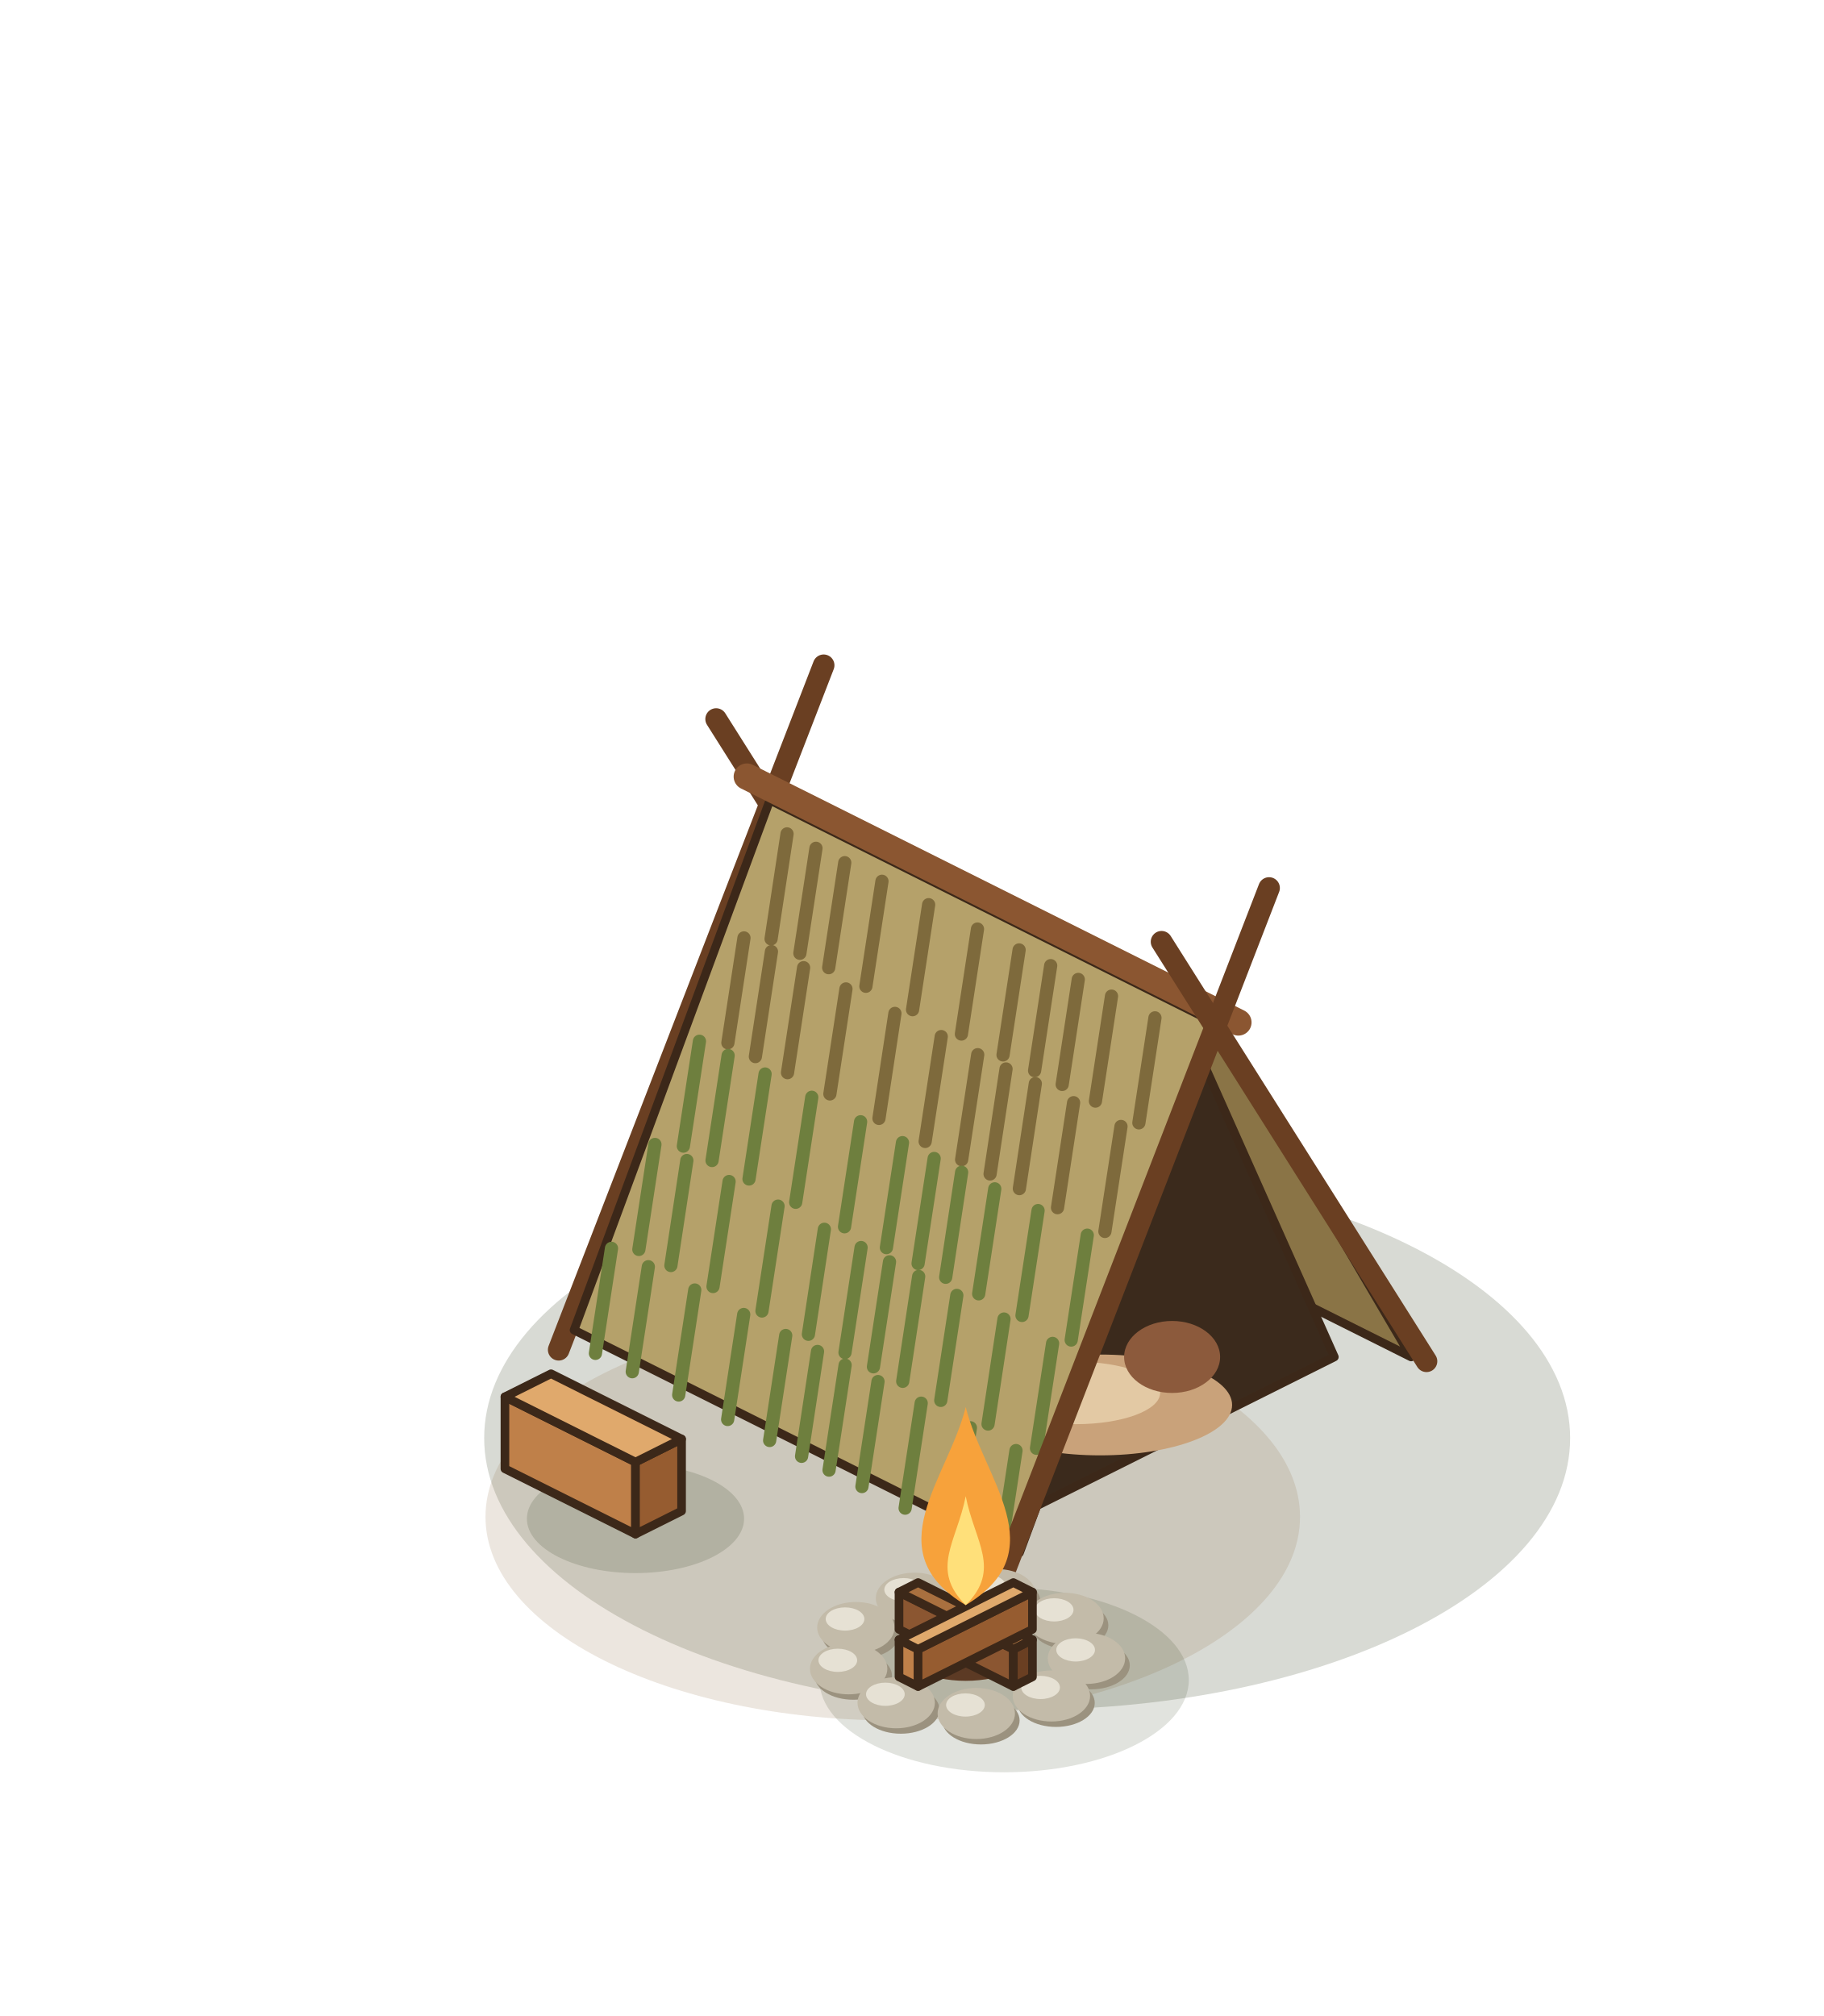
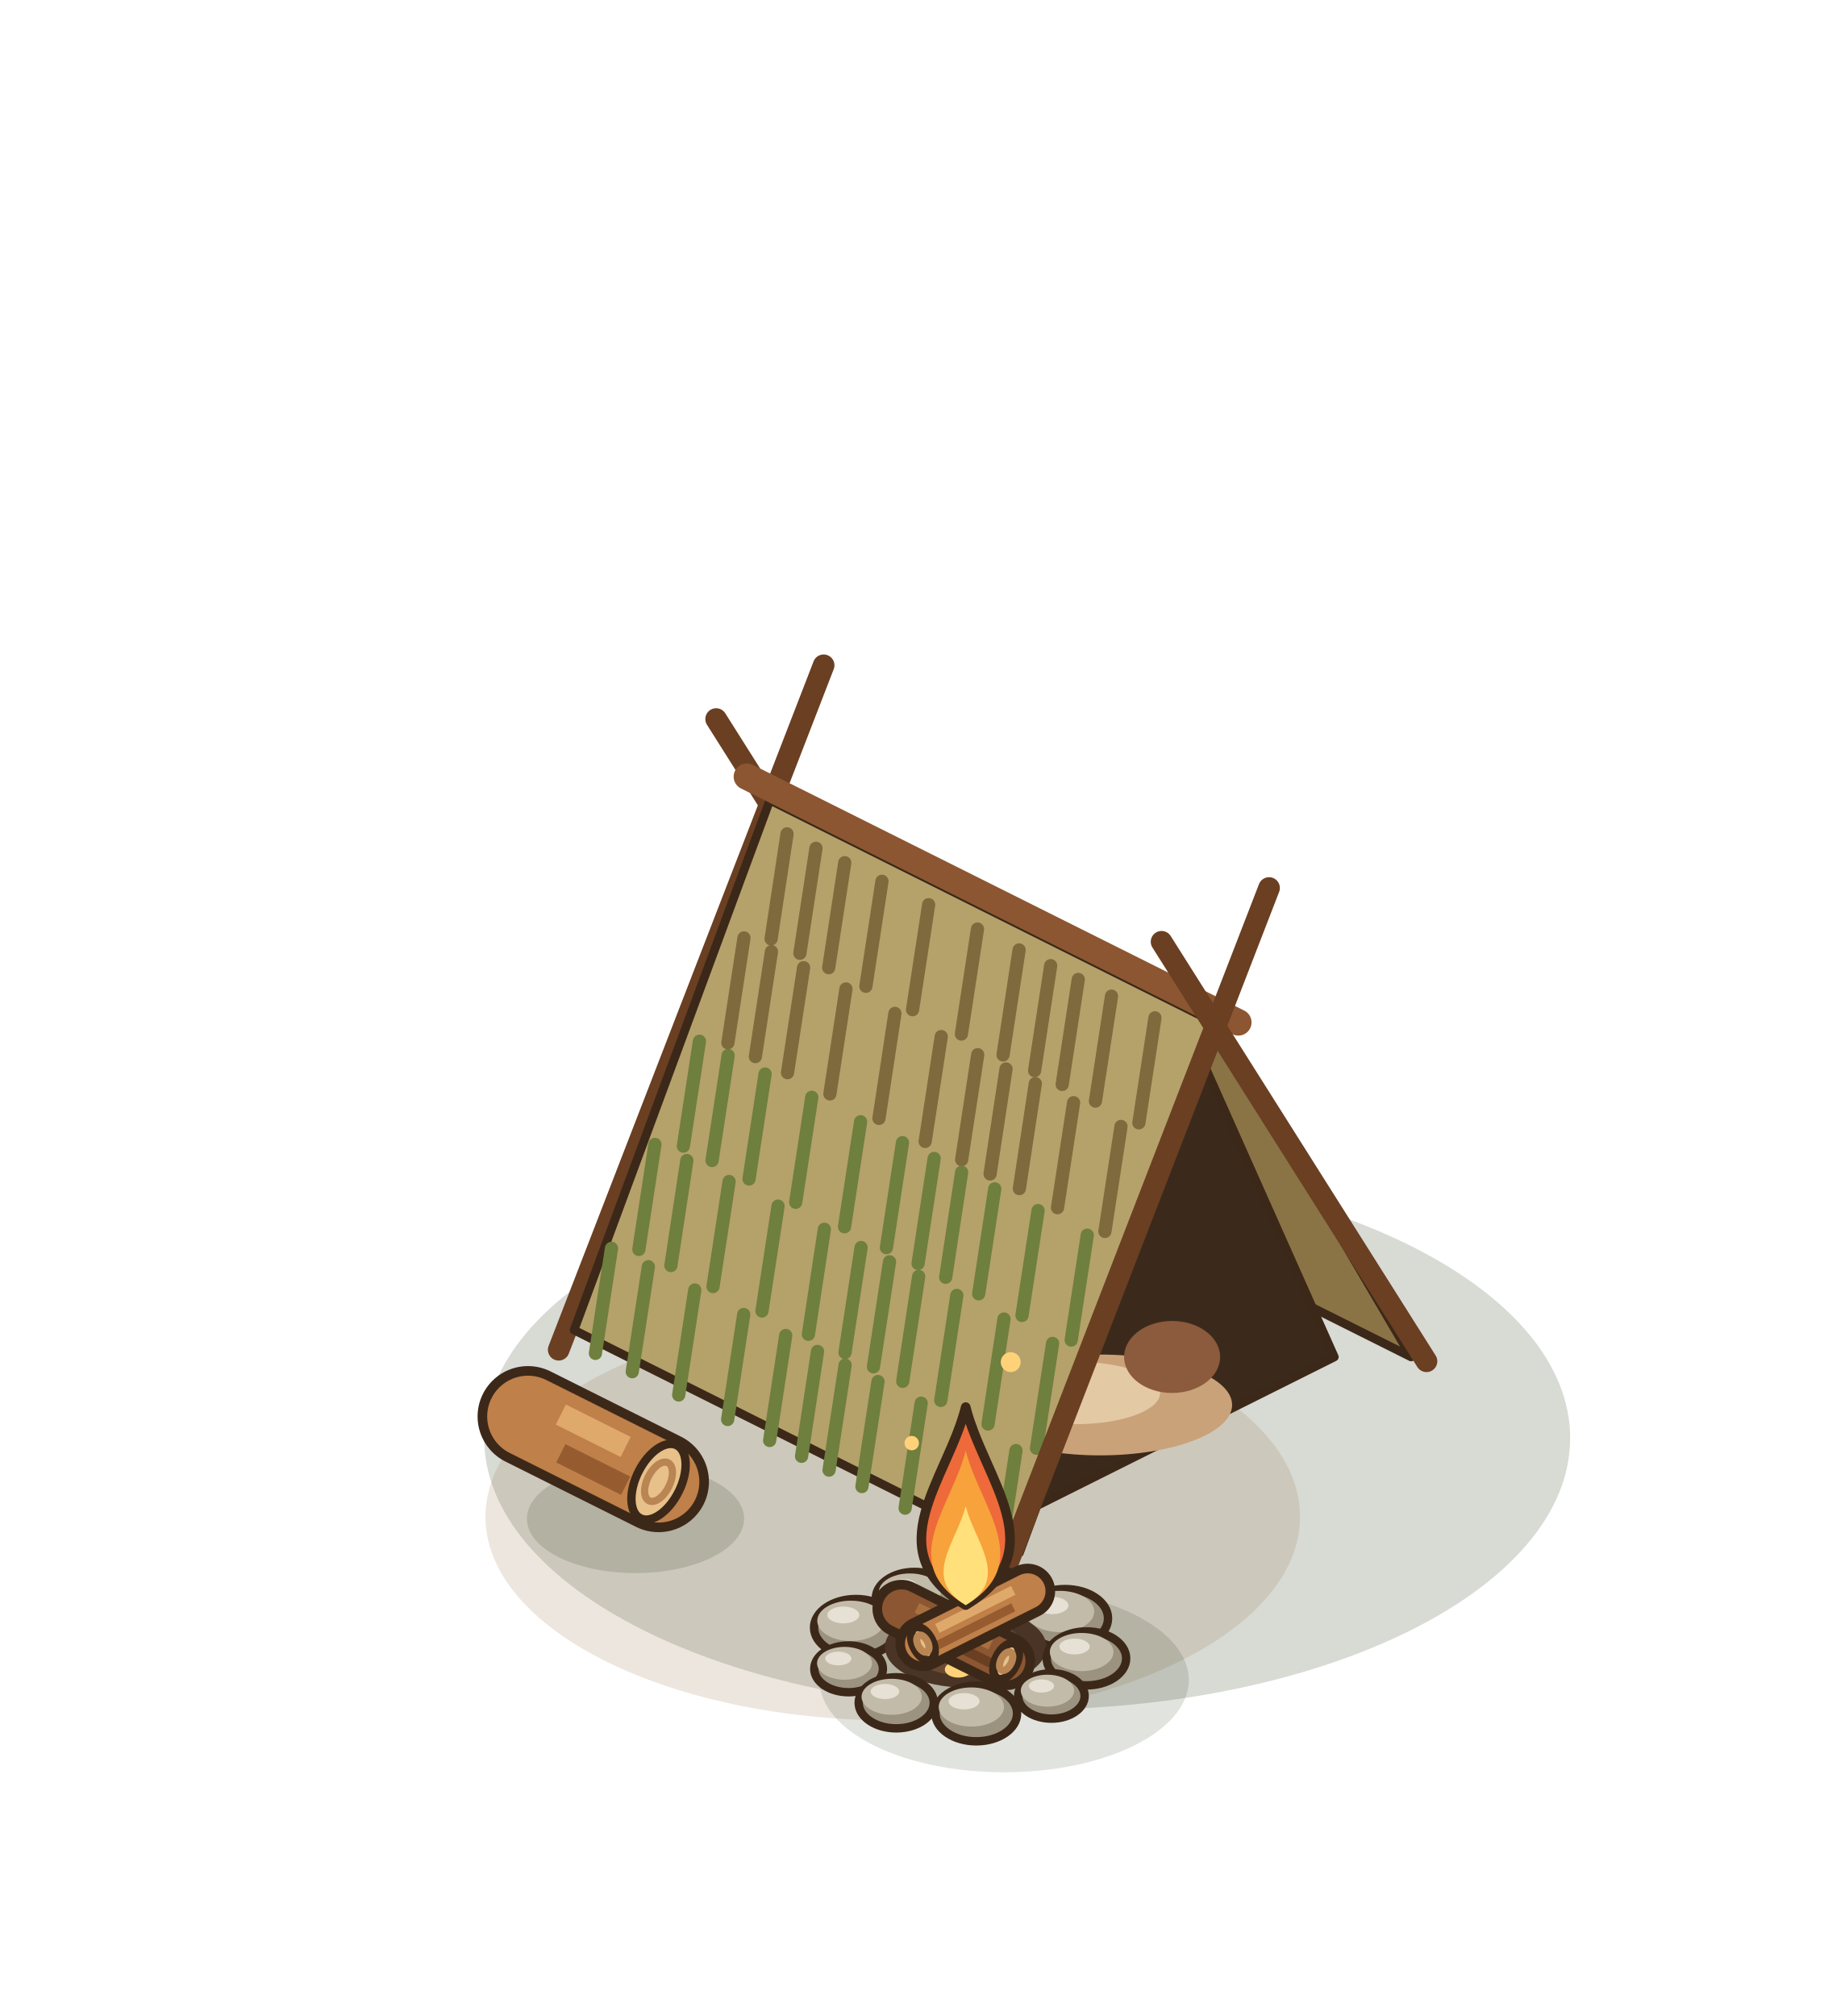
<svg xmlns="http://www.w3.org/2000/svg" width="190" height="210" viewBox="-95 -155 190 210">
  <g transform="scale(1.25)">
    <ellipse cx="9.6" cy="-4.16" rx="45.25" ry="22.63" fill="rgba(40,55,20,0.18)" />
    <ellipse cx="-1.6" cy="2.4" rx="33.94" ry="16.97" fill="rgba(150,120,80,.18)" />
    <line x1="5.76" y1="-29.12" x2="-16.32" y2="-64.08" stroke="#6A3F22" stroke-width="1.8" stroke-linecap="round" />
    <line x1="-29.44" y1="-11.52" x2="-7.36" y2="-68.56" stroke="#6A3F22" stroke-width="1.8" stroke-linecap="round" />
    <polygon points="4.48,-29.48 41.6,-10.92 25.28,-38.76 -11.84,-57.32" fill="#8A7446" stroke="#3C2819" stroke-width="0.72" stroke-linejoin="round" />
    <polygon points="35.2,-10.92 8.96,2.2 22.08,-40.36" fill="#3B2A1C" stroke="#3C2819" stroke-width="0.72" stroke-linejoin="round" />
    <ellipse cx="15.68" cy="-6.92" rx="11" ry="4.2" fill="#C9A27A" />
    <ellipse cx="13.68" cy="-7.92" rx="7" ry="2.6" fill="#E3C9A4" />
    <ellipse cx="21.68" cy="-10.92" rx="4" ry="3" fill="#8C5A3C" />
    <polygon points="-11.84,-57.32 25.28,-38.76 8.96,5.4 -28.16,-13.16" fill="#B5A16A" stroke="#3C2819" stroke-width="0.72" stroke-linejoin="round" />
    <line x1="-10.41" y1="-54.51" x2="-11.74" y2="-45.76" stroke="#7E6A3C" stroke-width="1.1" stroke-linecap="round" />
    <line x1="-8" y1="-53.31" x2="-9.34" y2="-44.56" stroke="#7E6A3C" stroke-width="1.1" stroke-linecap="round" />
    <line x1="-5.6" y1="-52.11" x2="-6.94" y2="-43.36" stroke="#7E6A3C" stroke-width="1.1" stroke-linecap="round" />
    <line x1="-2.5" y1="-50.56" x2="-3.84" y2="-41.81" stroke="#7E6A3C" stroke-width="1.1" stroke-linecap="round" />
    <line x1="1.39" y1="-48.61" x2="0.05" y2="-39.86" stroke="#7E6A3C" stroke-width="1.1" stroke-linecap="round" />
    <line x1="5.46" y1="-46.58" x2="4.12" y2="-37.83" stroke="#7E6A3C" stroke-width="1.1" stroke-linecap="round" />
    <line x1="8.93" y1="-44.84" x2="7.59" y2="-36.09" stroke="#7E6A3C" stroke-width="1.1" stroke-linecap="round" />
    <line x1="11.56" y1="-43.53" x2="10.22" y2="-34.78" stroke="#7E6A3C" stroke-width="1.1" stroke-linecap="round" />
    <line x1="13.86" y1="-42.38" x2="12.52" y2="-33.63" stroke="#7E6A3C" stroke-width="1.1" stroke-linecap="round" />
    <line x1="16.63" y1="-40.99" x2="15.29" y2="-32.24" stroke="#7E6A3C" stroke-width="1.1" stroke-linecap="round" />
    <line x1="20.25" y1="-39.18" x2="18.91" y2="-30.43" stroke="#7E6A3C" stroke-width="1.1" stroke-linecap="round" />
    <line x1="-14" y1="-45.84" x2="-15.34" y2="-37.1" stroke="#7E6A3C" stroke-width="1.1" stroke-linecap="round" />
    <line x1="-11.71" y1="-44.7" x2="-13.05" y2="-35.95" stroke="#7E6A3C" stroke-width="1.1" stroke-linecap="round" />
    <line x1="-9.03" y1="-43.36" x2="-10.37" y2="-34.61" stroke="#7E6A3C" stroke-width="1.1" stroke-linecap="round" />
    <line x1="-5.5" y1="-41.59" x2="-6.84" y2="-32.84" stroke="#7E6A3C" stroke-width="1.1" stroke-linecap="round" />
    <line x1="-1.42" y1="-39.55" x2="-2.75" y2="-30.8" stroke="#7E6A3C" stroke-width="1.1" stroke-linecap="round" />
    <line x1="2.44" y1="-37.62" x2="1.1" y2="-28.88" stroke="#7E6A3C" stroke-width="1.1" stroke-linecap="round" />
    <line x1="5.48" y1="-36.11" x2="4.14" y2="-27.36" stroke="#7E6A3C" stroke-width="1.1" stroke-linecap="round" />
    <line x1="7.84" y1="-34.92" x2="6.51" y2="-26.17" stroke="#7E6A3C" stroke-width="1.1" stroke-linecap="round" />
    <line x1="10.28" y1="-33.7" x2="8.95" y2="-24.95" stroke="#7E6A3C" stroke-width="1.1" stroke-linecap="round" />
    <line x1="13.47" y1="-32.11" x2="12.13" y2="-23.36" stroke="#7E6A3C" stroke-width="1.1" stroke-linecap="round" />
    <line x1="17.42" y1="-30.13" x2="16.08" y2="-21.38" stroke="#7E6A3C" stroke-width="1.1" stroke-linecap="round" />
    <line x1="-17.71" y1="-37.23" x2="-19.05" y2="-28.49" stroke="#6E7F3E" stroke-width="1.1" stroke-linecap="round" />
    <line x1="-15.32" y1="-36.04" x2="-16.66" y2="-27.29" stroke="#6E7F3E" stroke-width="1.1" stroke-linecap="round" />
    <line x1="-12.24" y1="-34.5" x2="-13.58" y2="-25.75" stroke="#6E7F3E" stroke-width="1.1" stroke-linecap="round" />
    <line x1="-8.35" y1="-32.56" x2="-9.69" y2="-23.81" stroke="#6E7F3E" stroke-width="1.1" stroke-linecap="round" />
    <line x1="-4.28" y1="-30.52" x2="-5.62" y2="-21.77" stroke="#6E7F3E" stroke-width="1.1" stroke-linecap="round" />
    <line x1="-0.79" y1="-28.78" x2="-2.13" y2="-20.03" stroke="#6E7F3E" stroke-width="1.1" stroke-linecap="round" />
    <line x1="1.85" y1="-27.46" x2="0.51" y2="-18.71" stroke="#6E7F3E" stroke-width="1.1" stroke-linecap="round" />
    <line x1="4.14" y1="-26.31" x2="2.81" y2="-17.56" stroke="#6E7F3E" stroke-width="1.1" stroke-linecap="round" />
    <line x1="6.9" y1="-24.93" x2="5.56" y2="-16.18" stroke="#6E7F3E" stroke-width="1.1" stroke-linecap="round" />
    <line x1="10.51" y1="-23.12" x2="9.17" y2="-14.38" stroke="#6E7F3E" stroke-width="1.1" stroke-linecap="round" />
    <line x1="14.61" y1="-21.07" x2="13.27" y2="-12.33" stroke="#6E7F3E" stroke-width="1.1" stroke-linecap="round" />
    <line x1="-21.42" y1="-28.63" x2="-22.76" y2="-19.88" stroke="#6E7F3E" stroke-width="1.1" stroke-linecap="round" />
    <line x1="-18.76" y1="-27.29" x2="-20.09" y2="-18.54" stroke="#6E7F3E" stroke-width="1.1" stroke-linecap="round" />
    <line x1="-15.24" y1="-25.54" x2="-16.58" y2="-16.79" stroke="#6E7F3E" stroke-width="1.1" stroke-linecap="round" />
    <line x1="-11.16" y1="-23.49" x2="-12.5" y2="-14.75" stroke="#6E7F3E" stroke-width="1.1" stroke-linecap="round" />
    <line x1="-7.3" y1="-21.56" x2="-8.63" y2="-12.81" stroke="#6E7F3E" stroke-width="1.1" stroke-linecap="round" />
    <line x1="-4.24" y1="-20.04" x2="-5.58" y2="-11.29" stroke="#6E7F3E" stroke-width="1.1" stroke-linecap="round" />
    <line x1="-1.87" y1="-18.85" x2="-3.21" y2="-10.1" stroke="#6E7F3E" stroke-width="1.1" stroke-linecap="round" />
    <line x1="0.56" y1="-17.63" x2="-0.77" y2="-8.89" stroke="#6E7F3E" stroke-width="1.1" stroke-linecap="round" />
    <line x1="3.74" y1="-16.05" x2="2.4" y2="-7.3" stroke="#6E7F3E" stroke-width="1.1" stroke-linecap="round" />
    <line x1="7.67" y1="-14.08" x2="6.34" y2="-5.33" stroke="#6E7F3E" stroke-width="1.1" stroke-linecap="round" />
    <line x1="11.72" y1="-12.05" x2="10.38" y2="-3.31" stroke="#6E7F3E" stroke-width="1.1" stroke-linecap="round" />
    <line x1="-25.04" y1="-19.97" x2="-26.38" y2="-11.22" stroke="#6E7F3E" stroke-width="1.1" stroke-linecap="round" />
    <line x1="-21.97" y1="-18.44" x2="-23.31" y2="-9.69" stroke="#6E7F3E" stroke-width="1.1" stroke-linecap="round" />
    <line x1="-18.1" y1="-16.5" x2="-19.44" y2="-7.75" stroke="#6E7F3E" stroke-width="1.1" stroke-linecap="round" />
    <line x1="-14.02" y1="-14.46" x2="-15.36" y2="-5.71" stroke="#6E7F3E" stroke-width="1.1" stroke-linecap="round" />
    <line x1="-10.52" y1="-12.71" x2="-11.86" y2="-3.96" stroke="#6E7F3E" stroke-width="1.1" stroke-linecap="round" />
    <line x1="-7.87" y1="-11.38" x2="-9.2" y2="-2.64" stroke="#6E7F3E" stroke-width="1.1" stroke-linecap="round" />
    <line x1="-5.57" y1="-10.24" x2="-6.91" y2="-1.49" stroke="#6E7F3E" stroke-width="1.1" stroke-linecap="round" />
    <line x1="-2.83" y1="-8.87" x2="-4.17" y2="-0.12" stroke="#6E7F3E" stroke-width="1.1" stroke-linecap="round" />
    <line x1="0.77" y1="-7.07" x2="-0.57" y2="1.68" stroke="#6E7F3E" stroke-width="1.1" stroke-linecap="round" />
    <line x1="4.87" y1="-5.02" x2="3.53" y2="3.73" stroke="#6E7F3E" stroke-width="1.1" stroke-linecap="round" />
    <line x1="8.67" y1="-3.12" x2="7.33" y2="5.63" stroke="#6E7F3E" stroke-width="1.1" stroke-linecap="round" />
    <line x1="-13.76" y1="-59.28" x2="27.2" y2="-38.8" stroke="#8B5631" stroke-width="2.2" stroke-linecap="round" />
    <line x1="42.88" y1="-10.56" x2="20.8" y2="-45.52" stroke="#6A3F22" stroke-width="1.8" stroke-linecap="round" />
    <line x1="7.68" y1="7.04" x2="29.76" y2="-50" stroke="#6A3F22" stroke-width="1.8" stroke-linecap="round" />
    <ellipse cx="-23.04" cy="2.56" rx="9.05" ry="4.53" fill="rgba(40,55,20,0.16)" />
-     <polygon points="-33.92,-1.6 -23.04,3.84 -23.04,-2.16 -33.92,-7.6" fill="#BF8049" stroke="#3C2819" stroke-width="0.72" stroke-linejoin="round" />
-     <polygon points="-19.2,1.92 -23.04,3.84 -23.04,-2.16 -19.2,-4.08" fill="#965C30" stroke="#3C2819" stroke-width="0.72" stroke-linejoin="round" />
-     <polygon points="-30.08,-9.52 -19.2,-4.08 -23.04,-2.16 -33.92,-7.6" fill="#E0A96C" stroke="#3C2819" stroke-width="0.72" stroke-linejoin="round" />
+     <line x1="-32" y1="-5.96" x2="-21.12" y2="-0.52" stroke="#3C2819" stroke-width="8.4" stroke-linecap="round" />
+     <line x1="-32" y1="-5.96" x2="-21.12" y2="-0.52" stroke="#BF8049" stroke-width="6.8" stroke-linecap="round" />
+     <line x1="-29.26" y1="-6.12" x2="-23.86" y2="-3.42" stroke="#E0A96C" stroke-width="1.87" stroke-linecap="butt" />
+     <line x1="-29.26" y1="-2.89" x2="-23.86" y2="-0.19" stroke="#965C30" stroke-width="1.7" stroke-linecap="butt" />
+     <g transform="rotate(26.57 -21.12 -0.52)">
+       <ellipse cx="-21.12" cy="-0.52" rx="1.87" ry="3.4" fill="#E7C08A" stroke="#3C2819" stroke-width="0.7" />
+       <ellipse cx="-21.12" cy="-0.52" rx="0.95" ry="1.77" fill="none" stroke="#B98552" stroke-width="0.6" />
+     </g>
    <ellipse cx="7.68" cy="16" rx="15.39" ry="7.69" fill="rgba(40,55,20,0.14)" />
-     <ellipse cx="7.481" cy="9.462" rx="3.224" ry="1.999" fill="#9B927F" />
-     <ellipse cx="7.094" cy="8.882" rx="3.224" ry="2.128" fill="#C3BBA9" />
-     <ellipse cx="6.192" cy="8.172" rx="1.612" ry="0.967" fill="#E6E1D4" />
-     <ellipse cx="0.598" cy="9.763" rx="3.224" ry="1.999" fill="#9B927F" />
-     <ellipse cx="0.211" cy="9.183" rx="3.224" ry="2.128" fill="#C3BBA9" />
-     <ellipse cx="-0.692" cy="8.473" rx="1.612" ry="0.967" fill="#E6E1D4" />
-     <ellipse cx="13.141" cy="11.444" rx="3.224" ry="1.999" fill="#9B927F" />
-     <ellipse cx="12.754" cy="10.863" rx="3.224" ry="2.128" fill="#C3BBA9" />
-     <ellipse cx="11.851" cy="10.154" rx="1.612" ry="0.967" fill="#E6E1D4" />
-     <ellipse cx="-4.288" cy="12.206" rx="3.224" ry="1.999" fill="#9B927F" />
-     <ellipse cx="-4.675" cy="11.626" rx="3.224" ry="2.128" fill="#C3BBA9" />
-     <ellipse cx="-5.577" cy="10.916" rx="1.612" ry="0.967" fill="#E6E1D4" />
-     <ellipse cx="14.929" cy="14.78" rx="3.224" ry="1.999" fill="#9B927F" />
-     <ellipse cx="14.542" cy="14.2" rx="3.224" ry="2.128" fill="#C3BBA9" />
-     <ellipse cx="13.64" cy="13.491" rx="1.612" ry="0.967" fill="#E6E1D4" />
-     <ellipse cx="-4.89" cy="15.647" rx="3.224" ry="1.999" fill="#9B927F" />
-     <ellipse cx="-5.277" cy="15.067" rx="3.224" ry="2.128" fill="#C3BBA9" />
-     <ellipse cx="-6.179" cy="14.358" rx="1.612" ry="0.967" fill="#E6E1D4" />
-     <ellipse cx="12.009" cy="17.912" rx="3.224" ry="1.999" fill="#9B927F" />
-     <ellipse cx="11.622" cy="17.331" rx="3.224" ry="2.128" fill="#C3BBA9" />
-     <ellipse cx="10.72" cy="16.622" rx="1.612" ry="0.967" fill="#E6E1D4" />
-     <ellipse cx="-0.927" cy="18.477" rx="3.224" ry="1.999" fill="#9B927F" />
-     <ellipse cx="-1.314" cy="17.897" rx="3.224" ry="2.128" fill="#C3BBA9" />
-     <ellipse cx="-2.216" cy="17.188" rx="1.612" ry="0.967" fill="#E6E1D4" />
-     <ellipse cx="5.747" cy="19.372" rx="3.224" ry="1.999" fill="#9B927F" />
-     <ellipse cx="5.36" cy="18.791" rx="3.224" ry="2.128" fill="#C3BBA9" />
-     <ellipse cx="4.458" cy="18.082" rx="1.612" ry="0.967" fill="#E6E1D4" />
-     <ellipse cx="4.48" cy="13.26" rx="5.61" ry="2.81" fill="#5C3A24" />
-     <ellipse cx="4.48" cy="12.76" rx="3.37" ry="1.68" fill="#F28A3A" opacity=".85" />
-     <polygon points="-1.08,11.78 8.45,16.54 8.45,13.44 -1.08,8.68" fill="#8B5631" stroke="#3C2819" stroke-width="0.72" stroke-linejoin="round" />
-     <polygon points="10.04,15.74 8.45,16.54 8.45,13.44 10.04,12.64" fill="#6A3F22" stroke="#3C2819" stroke-width="0.72" stroke-linejoin="round" />
-     <polygon points="0.51,7.88 10.04,12.64 8.45,13.44 -1.08,8.68" fill="#A9703F" stroke="#3C2819" stroke-width="0.72" stroke-linejoin="round" />
-     <polygon points="-1.08,15.74 0.51,16.54 0.51,13.44 -1.08,12.64" fill="#BF8049" stroke="#3C2819" stroke-width="0.72" stroke-linejoin="round" />
-     <polygon points="10.04,11.78 0.51,16.54 0.51,13.44 10.04,8.68" fill="#965C30" stroke="#3C2819" stroke-width="0.72" stroke-linejoin="round" />
-     <polygon points="8.45,7.88 10.04,8.68 0.51,13.44 -1.08,12.64" fill="#E0A96C" stroke="#3C2819" stroke-width="0.72" stroke-linejoin="round" />
-     <path d="M4.48,9.76 C11.98,5.26 5.98,-0.74 4.48,-6.74 C2.98,-0.74 -3.02,5.26 4.48,9.76 Z" fill="#F7A23B" />
-     <path d="M4.48,9.76 C7.48,6.76 5.23,4.51 4.48,0.685 C3.73,4.51 1.48,6.76 4.48,9.76 Z" fill="#FFE07A" />
+     <ellipse cx="7.09" cy="8.88" rx="2.95" ry="2.01" fill="#9B927F" stroke="#3C2819" stroke-width="0.7" />
+     <ellipse cx="6.74" cy="8.41" rx="2.36" ry="1.42" fill="#C3BBA9" />
+     <ellipse cx="6.21" cy="8" rx="1.12" ry="0.59" fill="#E6E1D4" />
+     <ellipse cx="0.21" cy="9.18" rx="3.22" ry="2.19" fill="#9B927F" stroke="#3C2819" stroke-width="0.7" />
+     <ellipse cx="-0.18" cy="8.67" rx="2.58" ry="1.55" fill="#C3BBA9" />
+     <ellipse cx="-0.76" cy="8.22" rx="1.23" ry="0.64" fill="#E6E1D4" />
+     <ellipse cx="12.75" cy="10.86" rx="3.59" ry="2.44" fill="#9B927F" stroke="#3C2819" stroke-width="0.7" />
+     <ellipse cx="12.32" cy="10.29" rx="2.87" ry="1.72" fill="#C3BBA9" />
+     <ellipse cx="11.68" cy="9.79" rx="1.36" ry="0.72" fill="#E6E1D4" />
+     <ellipse cx="-4.67" cy="11.63" rx="3.49" ry="2.38" fill="#9B927F" stroke="#3C2819" stroke-width="0.7" />
+     <ellipse cx="-5.09" cy="11.07" rx="2.8" ry="1.68" fill="#C3BBA9" />
+     <ellipse cx="-5.72" cy="10.58" rx="1.33" ry="0.7" fill="#E6E1D4" />
+     <ellipse cx="4.48" cy="13.26" rx="6.73" ry="3.37" fill="#4A3426" />
+     <ellipse cx="4.48" cy="13.26" rx="4.77" ry="2.38" fill="#6B4A33" />
+     <ellipse cx="1.38" cy="13.88" rx="1.12" ry="0.68" fill="#E2574C" />
+     <ellipse cx="6.96" cy="12.64" rx="1.12" ry="0.68" fill="#F28A3A" />
+     <ellipse cx="3.86" cy="15.12" rx="1.12" ry="0.68" fill="#FFD27A" />
+     <ellipse cx="8.2" cy="14.81" rx="1.12" ry="0.68" fill="#E2574C" />
+     <ellipse cx="0.45" cy="12.33" rx="1.12" ry="0.68" fill="#F28A3A" />
+     <line x1="-0.88" y1="10.06" x2="7.85" y2="14.43" stroke="#3C2819" stroke-width="4.82" stroke-linecap="round" />
+     <line x1="-0.88" y1="10.06" x2="7.85" y2="14.43" stroke="#8B5631" stroke-width="3.22" stroke-linecap="round" />
+     <line x1="0.42" y1="9.99" x2="6.56" y2="13.06" stroke="#A9703F" stroke-width="0.89" stroke-linecap="butt" />
+     <line x1="0.42" y1="11.52" x2="6.56" y2="14.59" stroke="#6A3F22" stroke-width="0.81" stroke-linecap="butt" />
+     <g transform="rotate(26.57 7.85 14.43)">
+       <ellipse cx="7.85" cy="14.43" rx="0.89" ry="1.61" fill="#E7C08A" stroke="#3C2819" stroke-width="0.7" />
+       <ellipse cx="7.85" cy="14.43" rx="0.45" ry="0.84" fill="none" stroke="#B98552" stroke-width="0.6" />
+     </g>
+     <line x1="9.64" y1="8.6" x2="0.91" y2="12.97" stroke="#3C2819" stroke-width="4.58" stroke-linecap="round" />
+     <line x1="9.64" y1="8.6" x2="0.91" y2="12.97" stroke="#BF8049" stroke-width="2.98" stroke-linecap="round" />
+     <line x1="8.44" y1="8.53" x2="2.11" y2="11.7" stroke="#E0A96C" stroke-width="0.82" stroke-linecap="butt" />
+     <line x1="8.44" y1="9.94" x2="2.11" y2="13.11" stroke="#965C30" stroke-width="0.74" stroke-linecap="butt" />
+     <g transform="rotate(153.43 0.91 12.97)">
+       <ellipse cx="0.91" cy="12.97" rx="0.82" ry="1.49" fill="#E7C08A" stroke="#3C2819" stroke-width="0.7" />
+       <ellipse cx="0.91" cy="12.97" rx="0.42" ry="0.77" fill="none" stroke="#B98552" stroke-width="0.6" />
+     </g>
+     <ellipse cx="14.54" cy="14.2" rx="3.31" ry="2.25" fill="#9B927F" stroke="#3C2819" stroke-width="0.7" />
+     <ellipse cx="14.14" cy="13.67" rx="2.65" ry="1.59" fill="#C3BBA9" />
+     <ellipse cx="13.55" cy="13.21" rx="1.26" ry="0.66" fill="#E6E1D4" />
+     <ellipse cx="-5.28" cy="15.07" rx="2.86" ry="1.95" fill="#9B927F" stroke="#3C2819" stroke-width="0.7" />
+     <ellipse cx="-5.62" cy="14.61" rx="2.29" ry="1.37" fill="#C3BBA9" />
+     <ellipse cx="-6.14" cy="14.21" rx="1.09" ry="0.57" fill="#E6E1D4" />
+     <ellipse cx="11.62" cy="17.33" rx="2.77" ry="1.89" fill="#9B927F" stroke="#3C2819" stroke-width="0.7" />
+     <ellipse cx="11.29" cy="16.89" rx="2.22" ry="1.33" fill="#C3BBA9" />
+     <ellipse cx="10.79" cy="16.5" rx="1.05" ry="0.55" fill="#E6E1D4" />
+     <ellipse cx="-1.31" cy="17.9" rx="3.13" ry="2.13" fill="#9B927F" stroke="#3C2819" stroke-width="0.7" />
+     <ellipse cx="-1.69" cy="17.4" rx="2.51" ry="1.5" fill="#C3BBA9" />
+     <ellipse cx="-2.25" cy="16.96" rx="1.19" ry="0.63" fill="#E6E1D4" />
+     <ellipse cx="5.36" cy="18.79" rx="3.4" ry="2.32" fill="#9B927F" stroke="#3C2819" stroke-width="0.7" />
+     <ellipse cx="4.95" cy="18.25" rx="2.72" ry="1.63" fill="#C3BBA9" />
+     <ellipse cx="4.34" cy="17.77" rx="1.29" ry="0.68" fill="#E6E1D4" />
+     <path d="M4.48,9.76 C11.98,5.26 5.98,-0.74 4.48,-6.74 C2.98,-0.74 -3.02,5.26 4.48,9.76 Z" fill="#EE6A3A" stroke="#3C2819" stroke-width="0.8" stroke-linejoin="round" />
+     <path d="M4.48,9.76 C10.33,6.25 5.65,1.57 4.48,-3.11 C3.31,1.57 -1.37,6.25 4.48,9.76 Z" fill="#F7A23B" />
+     <path d="M4.48,9.76 C8.23,7.51 5.23,4.51 4.48,1.51 C3.73,4.51 0.73,7.51 4.48,9.76 Z" fill="#FFE07A" />
+     <circle cx="8.23" cy="-10.49" r="0.83" fill="#FFD27A" />
+     <circle cx="-0.02" cy="-3.74" r="0.6" fill="#FFD27A" />
  </g>
</svg>
